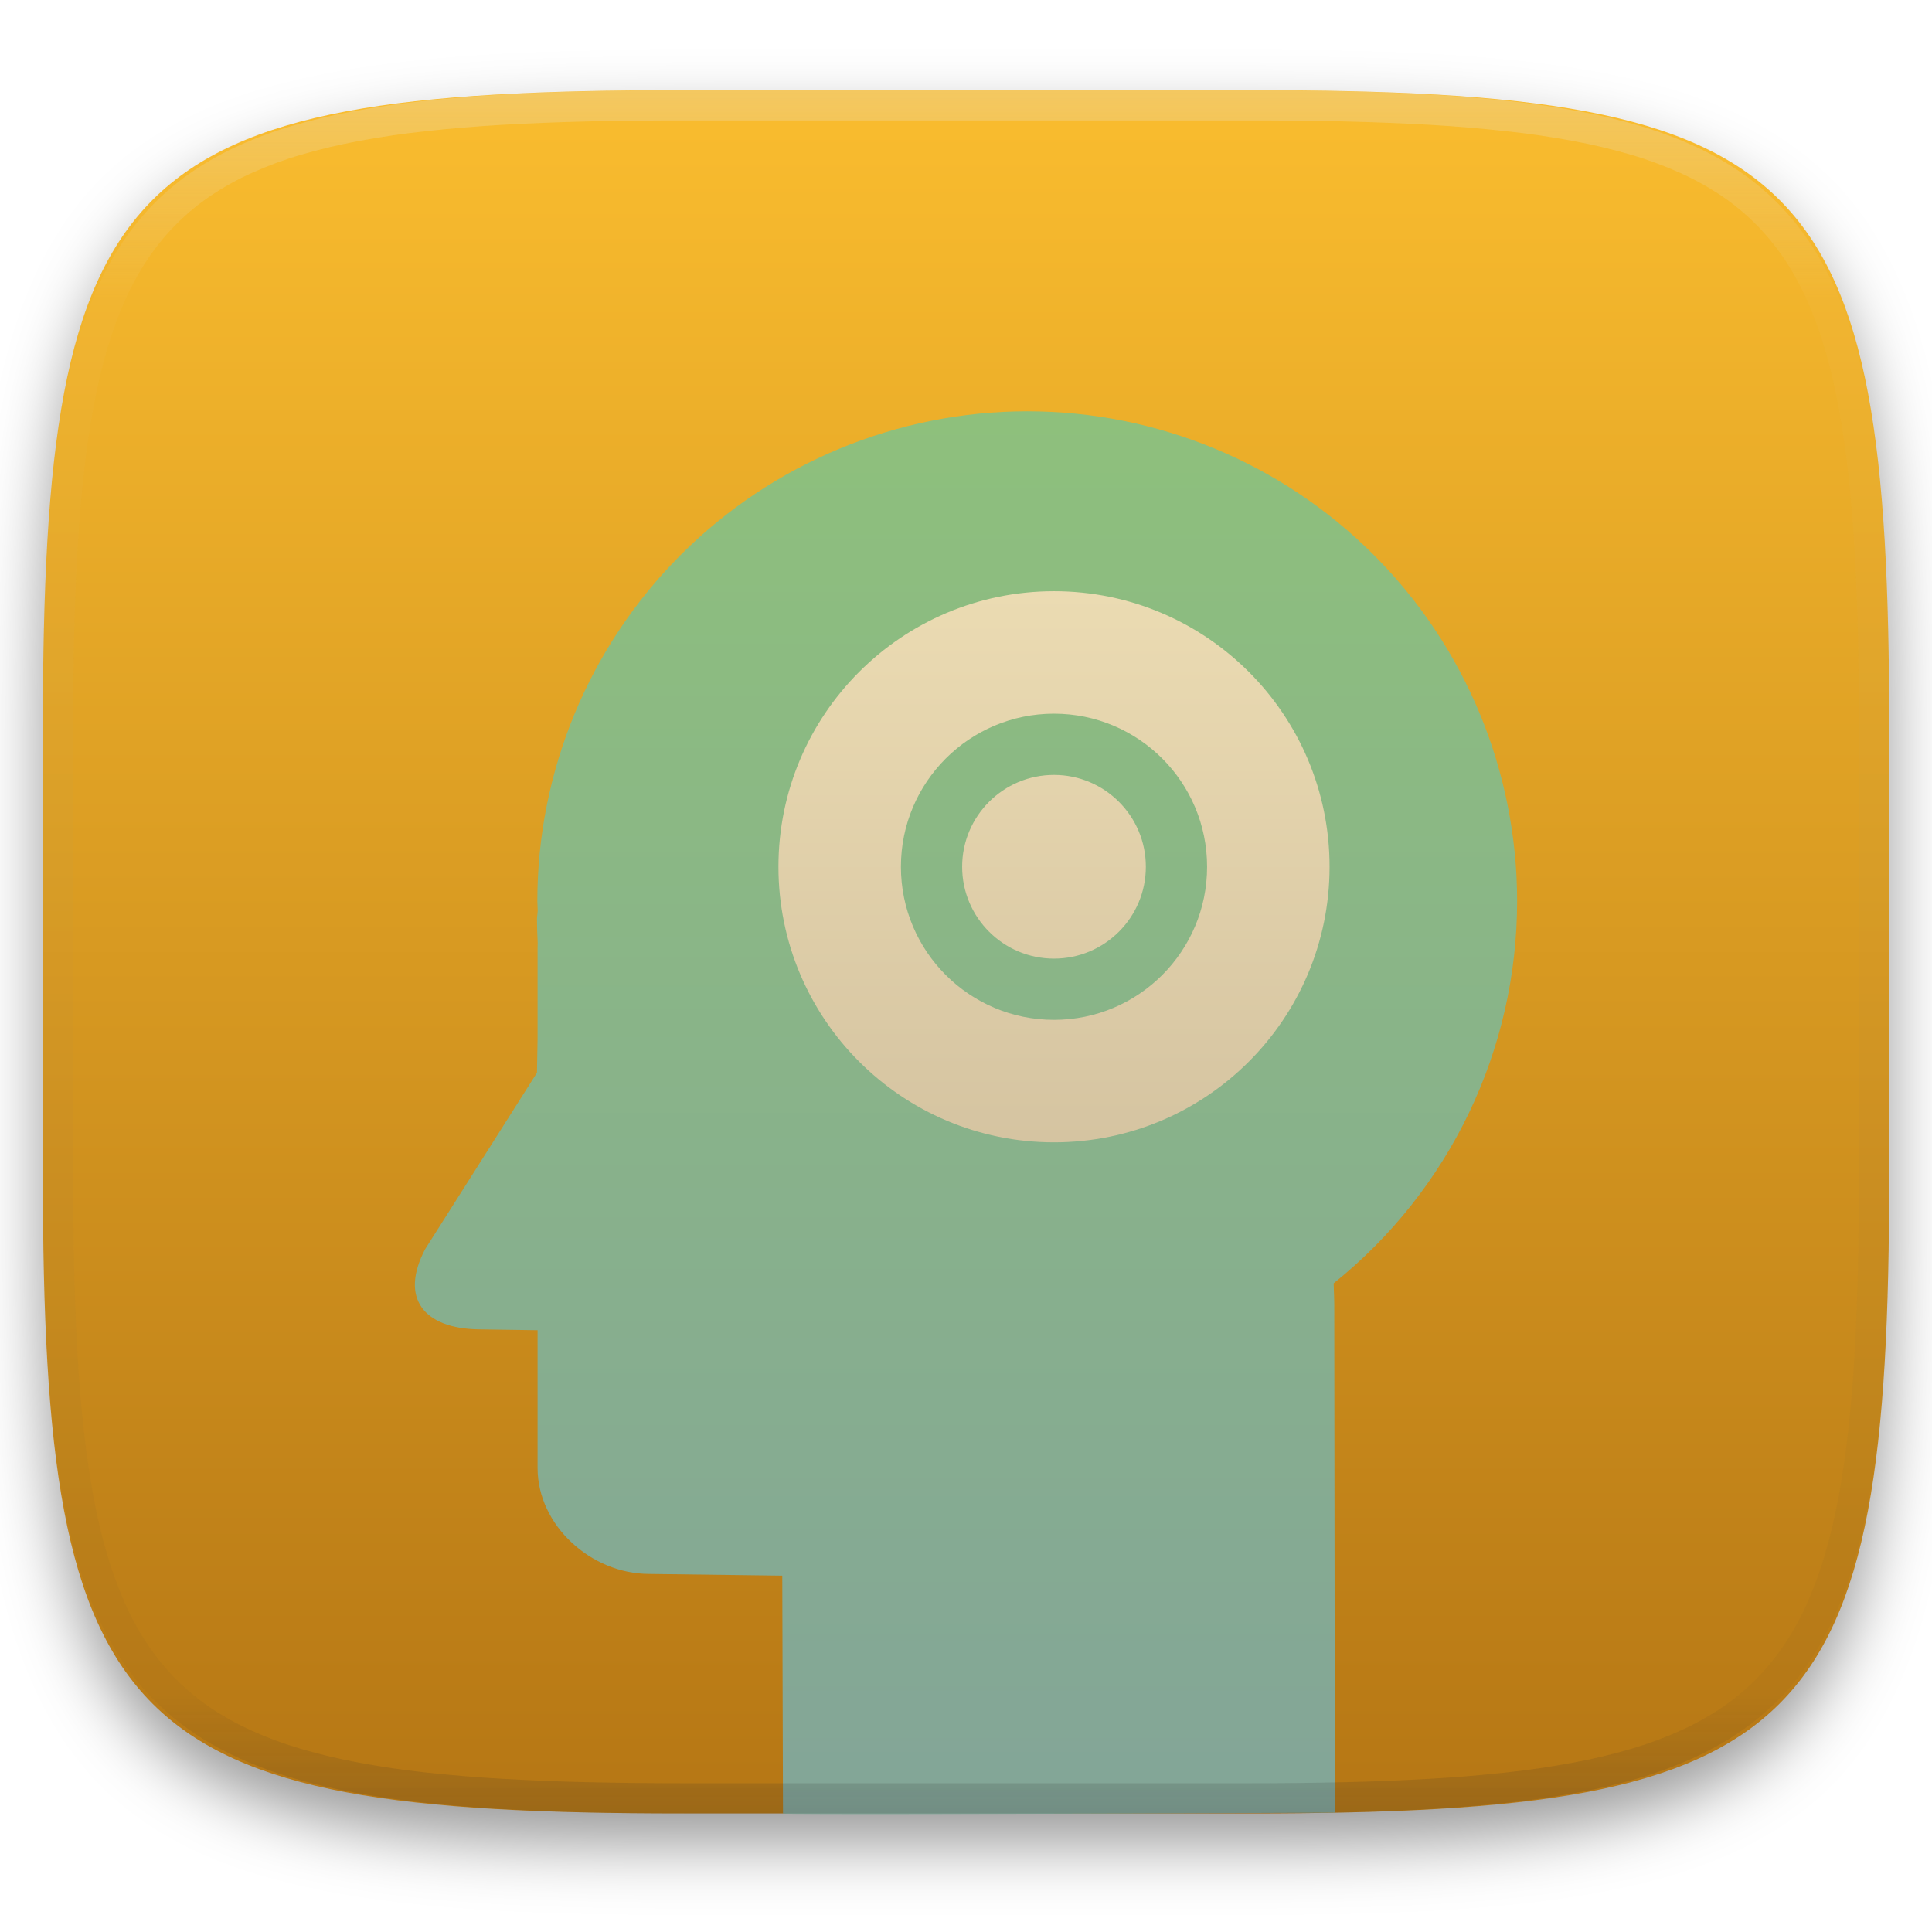
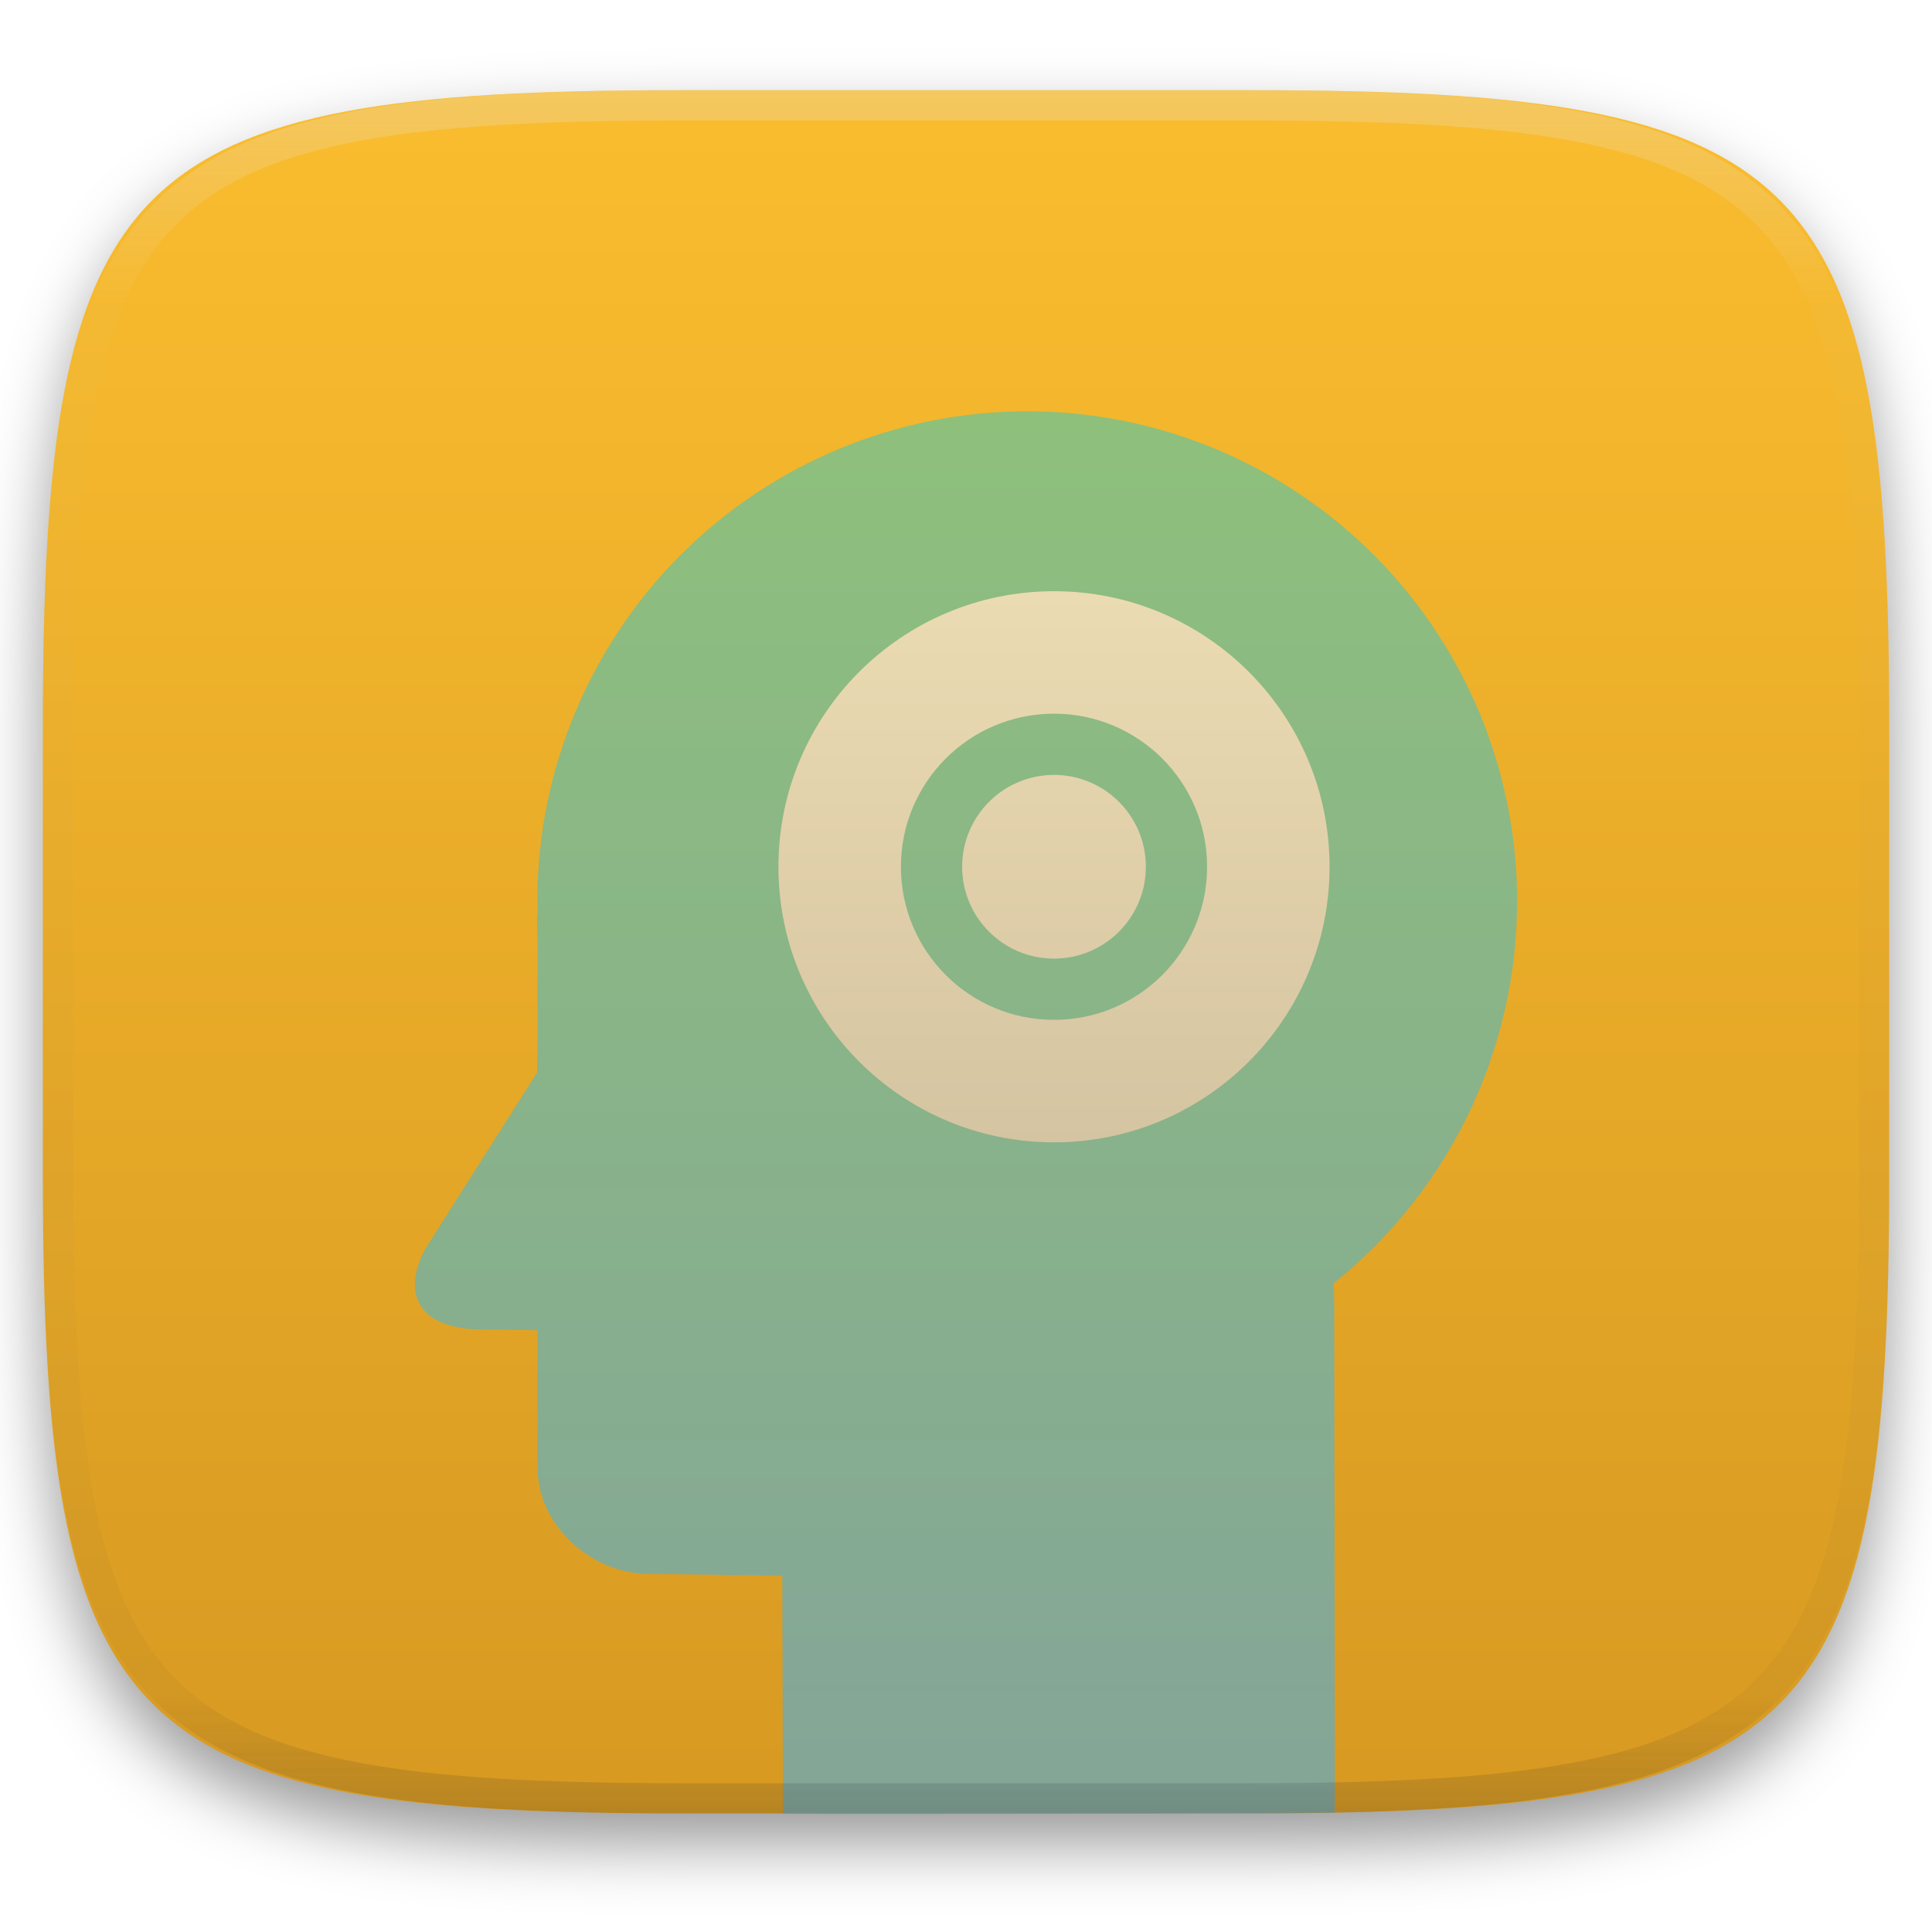
<svg xmlns="http://www.w3.org/2000/svg" style="isolation:isolate" width="256" height="256" viewBox="0 0 256 256">
  <defs>
    <filter id="4lvphW84MtCz1kXcsGpvTC2GDMStEMpX" width="400%" height="400%" x="-200%" y="-200%" color-interpolation-filters="sRGB" filterUnits="objectBoundingBox">
      <feGaussianBlur in="SourceGraphic" stdDeviation="4.294" />
      <feOffset dx="0" dy="4" result="pf_100_offsetBlur" />
      <feFlood flood-opacity=".4" />
      <feComposite in2="pf_100_offsetBlur" operator="in" result="pf_100_dropShadow" />
      <feBlend in="SourceGraphic" in2="pf_100_dropShadow" mode="normal" />
    </filter>
  </defs>
  <g filter="url(#4lvphW84MtCz1kXcsGpvTC2GDMStEMpX)">
    <linearGradient id="_lgradient_642" x1="0" x2="0" y1="0" y2="1" gradientTransform="matrix(244.648,0,0,228.338,5.68,11.95)" gradientUnits="userSpaceOnUse">
      <stop offset="0%" style="stop-color:#fabd2f" />
-       <stop offset="100%" style="stop-color:#b57614" />
+       <stop offset="100%" style="stop-color:#d79921" />
    </linearGradient>
    <path fill="url(#_lgradient_642)" d="M 165.689 11.95 C 239.745 11.95 250.328 22.507 250.328 96.494 L 250.328 155.745 C 250.328 229.731 239.745 240.288 165.689 240.288 L 90.319 240.288 C 16.264 240.288 5.68 229.731 5.68 155.745 L 5.68 96.494 C 5.68 22.507 16.264 11.95 90.319 11.95 L 165.689 11.95 Z" />
  </g>
  <g>
    <linearGradient id="_lgradient_643" x1=".5" x2=".5" y1="0" y2="1" gradientTransform="matrix(146.054,0,0,185.882,54.973,54.5)" gradientUnits="userSpaceOnUse">
      <stop offset="0%" style="stop-color:#8ec07c" />
      <stop offset="100%" style="stop-color:#83a598" />
    </linearGradient>
    <path fill="url(#_lgradient_643)" d="M 136.113 54.5 C 118.897 54.5 102.386 61.339 90.212 73.513 C 78.039 85.686 71.199 102.197 71.199 119.413 C 71.212 119.835 71.228 120.257 71.248 120.679 C 71.232 121.076 71.151 121.458 71.151 121.855 C 71.167 122.878 71.183 123.908 71.248 124.931 C 71.248 125.134 71.232 125.328 71.232 125.531 L 71.232 137.637 L 71.151 142.141 L 56.334 165.518 C 52.924 172.017 56.148 176.05 63.467 176.147 L 71.232 176.261 L 71.232 194.517 C 71.232 202.153 78.364 208.555 86.032 208.555 L 103.656 208.782 L 103.75 240.313 Q 106.444 240.499 176.875 240.188 L 176.798 172.966 C 176.798 171.911 176.733 171.035 176.717 170.045 C 192.08 157.729 201.023 139.104 201.027 119.413 C 201.027 102.197 194.188 85.686 182.014 73.513 C 169.841 61.339 153.33 54.5 136.113 54.5 L 136.113 54.5 Z" />
    <linearGradient id="_lgradient_644" x1="0" x2="0" y1="0" y2="1" gradientTransform="matrix(73.026,0,0,73.026,103.148,78.338)" gradientUnits="userSpaceOnUse">
      <stop offset="0%" style="stop-color:#ebdbb2" />
      <stop offset="100%" style="stop-color:#d5c4a1" />
    </linearGradient>
    <path fill="url(#_lgradient_644)" fill-rule="evenodd" d="M 139.661 94.566 C 150.864 94.566 159.946 103.648 159.946 114.851 C 159.946 126.054 150.864 135.136 139.661 135.136 C 128.458 135.136 119.376 126.054 119.376 114.851 C 119.376 103.648 128.458 94.566 139.661 94.566 L 139.661 94.566 Z M 139.661 78.338 C 119.495 78.338 103.148 94.685 103.148 114.851 C 103.148 135.016 119.495 151.364 139.661 151.364 C 159.827 151.364 176.174 135.016 176.174 114.851 C 176.174 94.685 159.827 78.338 139.661 78.338 L 139.661 78.338 Z M 127.49 114.851 C 127.49 108.133 132.944 102.68 139.661 102.68 C 146.378 102.68 151.832 108.133 151.832 114.851 C 151.832 121.568 146.378 127.022 139.661 127.022 C 132.944 127.022 127.49 121.568 127.49 114.851 Z" />
  </g>
  <g opacity=".4">
    <linearGradient id="_lgradient_645" x1=".517" x2=".517" y1="0" y2="1" gradientTransform="matrix(244.65,0,0,228.34,5.68,11.95)" gradientUnits="userSpaceOnUse">
      <stop offset="0%" style="stop-color:#ebdbb2" />
      <stop offset="12.5%" stop-opacity=".098" style="stop-color:#ebdbb2" />
      <stop offset="92.5%" stop-opacity=".098" style="stop-color:#282828" />
      <stop offset="100%" stop-opacity=".498" style="stop-color:#282828" />
    </linearGradient>
    <path fill="url(#_lgradient_645)" fill-rule="evenodd" d="M 165.068 11.951 C 169.396 11.941 173.724 11.991 178.052 12.089 C 181.927 12.167 185.803 12.315 189.678 12.541 C 193.131 12.737 196.583 13.022 200.026 13.395 C 203.085 13.73 206.144 14.181 209.174 14.741 C 211.889 15.243 214.574 15.881 217.22 16.657 C 219.62 17.355 221.971 18.219 224.243 19.241 C 226.358 20.184 228.384 21.304 230.302 22.591 C 232.142 23.829 233.863 25.244 235.437 26.806 C 237.001 28.378 238.417 30.088 239.656 31.925 C 240.945 33.841 242.066 35.865 243.02 37.967 C 244.043 40.247 244.909 42.585 245.617 44.972 C 246.394 47.615 247.034 50.297 247.535 53.009 C 248.096 56.035 248.548 59.081 248.883 62.136 C 249.257 65.575 249.542 69.014 249.739 72.462 C 249.965 76.323 250.112 80.194 250.201 84.055 C 250.289 88.378 250.339 92.701 250.329 97.014 L 250.329 155.226 C 250.339 159.549 250.289 163.862 250.201 168.185 C 250.112 172.056 249.965 175.917 249.739 179.778 C 249.542 183.226 249.257 186.675 248.883 190.104 C 248.548 193.159 248.096 196.215 247.535 199.241 C 247.034 201.943 246.394 204.625 245.617 207.268 C 244.909 209.655 244.043 212.003 243.02 214.273 C 242.066 216.385 240.945 218.399 239.656 220.315 C 238.417 222.152 237.001 223.872 235.437 225.434 C 233.863 226.996 232.142 228.411 230.302 229.649 C 228.384 230.936 226.358 232.056 224.243 232.999 C 221.971 234.021 219.62 234.885 217.22 235.593 C 214.574 236.369 211.889 237.007 209.174 237.499 C 206.144 238.068 203.085 238.51 200.026 238.845 C 196.583 239.218 193.131 239.503 189.678 239.699 C 185.803 239.925 181.927 240.073 178.052 240.161 C 173.724 240.249 169.396 240.299 165.068 240.289 L 90.942 240.289 C 86.614 240.299 82.286 240.249 77.958 240.161 C 74.083 240.073 70.207 239.925 66.332 239.699 C 62.879 239.503 59.427 239.218 55.984 238.845 C 52.925 238.51 49.866 238.068 46.836 237.499 C 44.121 237.007 41.436 236.369 38.79 235.593 C 36.39 234.885 34.039 234.021 31.767 232.999 C 29.652 232.056 27.626 230.936 25.708 229.649 C 23.868 228.411 22.147 226.996 20.573 225.434 C 19.009 223.872 17.593 222.152 16.354 220.315 C 15.065 218.399 13.944 216.385 12.99 214.273 C 11.967 212.003 11.101 209.655 10.393 207.268 C 9.616 204.625 8.976 201.943 8.475 199.241 C 7.914 196.215 7.462 193.159 7.127 190.104 C 6.753 186.675 6.468 183.226 6.271 179.778 C 6.045 175.917 5.898 172.056 5.809 168.185 C 5.721 163.862 5.671 159.549 5.681 155.226 L 5.681 97.014 C 5.671 92.701 5.721 88.378 5.809 84.055 C 5.898 80.194 6.045 76.323 6.271 72.462 C 6.468 69.014 6.753 65.575 7.127 62.136 C 7.462 59.081 7.914 56.035 8.475 53.009 C 8.976 50.297 9.616 47.615 10.393 44.972 C 11.101 42.585 11.967 40.247 12.99 37.967 C 13.944 35.865 15.065 33.841 16.354 31.925 C 17.593 30.088 19.009 28.378 20.573 26.806 C 22.147 25.244 23.868 23.829 25.708 22.591 C 27.626 21.304 29.652 20.184 31.767 19.241 C 34.039 18.219 36.39 17.355 38.79 16.657 C 41.436 15.881 44.121 15.243 46.836 14.741 C 49.866 14.181 52.925 13.73 55.984 13.395 C 59.427 13.022 62.879 12.737 66.332 12.541 C 70.207 12.315 74.083 12.167 77.958 12.089 C 82.286 11.991 86.614 11.941 90.942 11.951 L 165.068 11.951 Z M 165.078 15.96 C 169.376 15.95 173.675 15.999 177.973 16.087 C 181.8 16.176 185.626 16.323 189.452 16.539 C 192.836 16.736 196.219 17.011 199.583 17.384 C 202.554 17.699 205.515 18.131 208.446 18.681 C 211.023 19.153 213.58 19.762 216.099 20.499 C 218.322 21.147 220.495 21.953 222.6 22.896 C 224.509 23.751 226.338 24.763 228.069 25.922 C 229.692 27.013 231.207 28.26 232.594 29.646 C 233.981 31.031 235.23 32.544 236.332 34.165 C 237.492 35.894 238.506 37.712 239.361 39.608 C 240.306 41.72 241.112 43.892 241.761 46.102 C 242.509 48.617 243.109 51.162 243.591 53.736 C 244.132 56.664 244.565 59.611 244.889 62.578 C 245.263 65.938 245.539 69.308 245.735 72.688 C 245.952 76.51 246.109 80.322 246.188 84.144 C 246.276 88.437 246.325 92.721 246.325 97.014 C 246.325 97.014 246.325 97.014 246.325 97.014 L 246.325 155.226 C 246.325 155.226 246.325 155.226 246.325 155.226 C 246.325 159.519 246.276 163.803 246.188 168.096 C 246.109 171.918 245.952 175.74 245.735 179.552 C 245.539 182.932 245.263 186.302 244.889 189.672 C 244.565 192.629 244.132 195.576 243.591 198.504 C 243.109 201.078 242.509 203.623 241.761 206.138 C 241.112 208.358 240.306 210.52 239.361 212.632 C 238.506 214.528 237.492 216.356 236.332 218.075 C 235.23 219.706 233.981 221.219 232.594 222.604 C 231.207 223.98 229.692 225.227 228.069 226.318 C 226.338 227.477 224.509 228.489 222.6 229.344 C 220.495 230.297 218.322 231.093 216.099 231.741 C 213.58 232.478 211.023 233.087 208.446 233.559 C 205.515 234.109 202.554 234.541 199.583 234.865 C 196.219 235.229 192.836 235.514 189.452 235.701 C 185.626 235.917 181.8 236.074 177.973 236.153 C 173.675 236.251 169.376 236.29 165.078 236.29 C 165.078 236.29 165.078 236.29 165.068 236.29 L 90.942 236.29 C 90.932 236.29 90.932 236.29 90.932 236.29 C 86.634 236.29 82.335 236.251 78.037 236.153 C 74.21 236.074 70.384 235.917 66.558 235.701 C 63.174 235.514 59.791 235.229 56.427 234.865 C 53.456 234.541 50.495 234.109 47.564 233.559 C 44.987 233.087 42.43 232.478 39.911 231.741 C 37.688 231.093 35.515 230.297 33.41 229.344 C 31.501 228.489 29.672 227.477 27.941 226.318 C 26.318 225.227 24.803 223.98 23.416 222.604 C 22.029 221.219 20.78 219.706 19.678 218.075 C 18.518 216.356 17.504 214.528 16.649 212.632 C 15.704 210.52 14.898 208.358 14.249 206.138 C 13.501 203.623 12.901 201.078 12.419 198.504 C 11.878 195.576 11.445 192.629 11.121 189.672 C 10.747 186.302 10.472 182.932 10.275 179.552 C 10.058 175.74 9.901 171.918 9.822 168.096 C 9.734 163.803 9.685 159.519 9.685 155.226 C 9.685 155.226 9.685 155.226 9.685 155.226 L 9.685 97.014 C 9.685 97.014 9.685 97.014 9.685 97.014 C 9.685 92.721 9.734 88.437 9.822 84.144 C 9.901 80.322 10.058 76.51 10.275 72.688 C 10.472 69.308 10.747 65.938 11.121 62.578 C 11.445 59.611 11.878 56.664 12.419 53.736 C 12.901 51.162 13.501 48.617 14.249 46.102 C 14.898 43.892 15.704 41.72 16.649 39.608 C 17.504 37.712 18.518 35.894 19.678 34.165 C 20.78 32.544 22.029 31.031 23.416 29.646 C 24.803 28.26 26.318 27.013 27.941 25.922 C 29.672 24.763 31.501 23.751 33.41 22.896 C 35.515 21.953 37.688 21.147 39.911 20.499 C 42.43 19.762 44.987 19.153 47.564 18.681 C 50.495 18.131 53.456 17.699 56.427 17.384 C 59.791 17.011 63.174 16.736 66.558 16.539 C 70.384 16.323 74.21 16.176 78.037 16.087 C 82.335 15.999 86.634 15.95 90.932 15.96 C 90.932 15.96 90.932 15.96 90.942 15.96 L 165.068 15.96 C 165.078 15.96 165.078 15.96 165.078 15.96 Z" />
  </g>
</svg>
